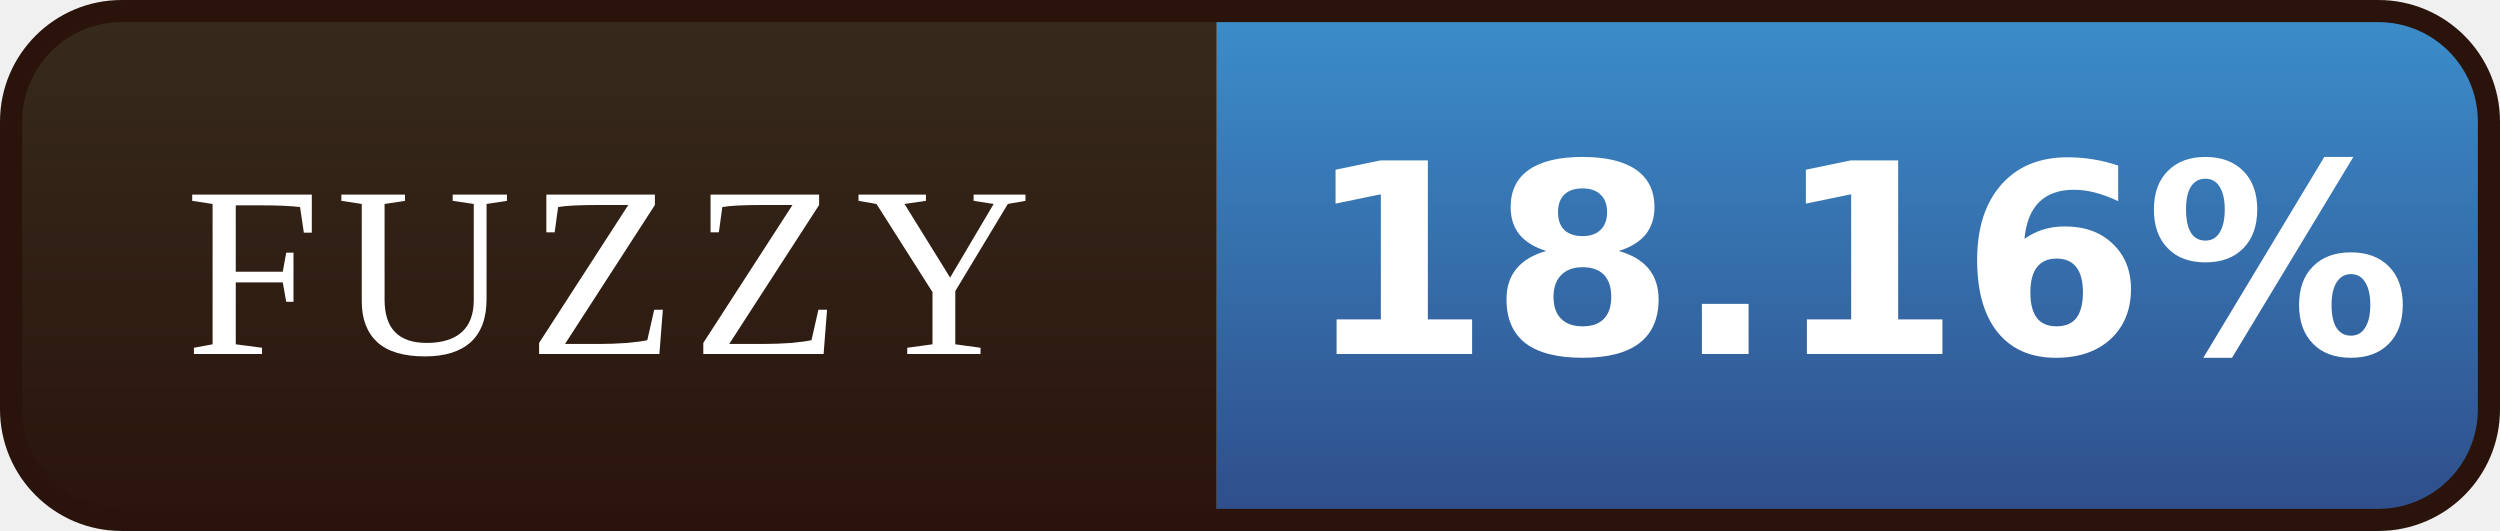
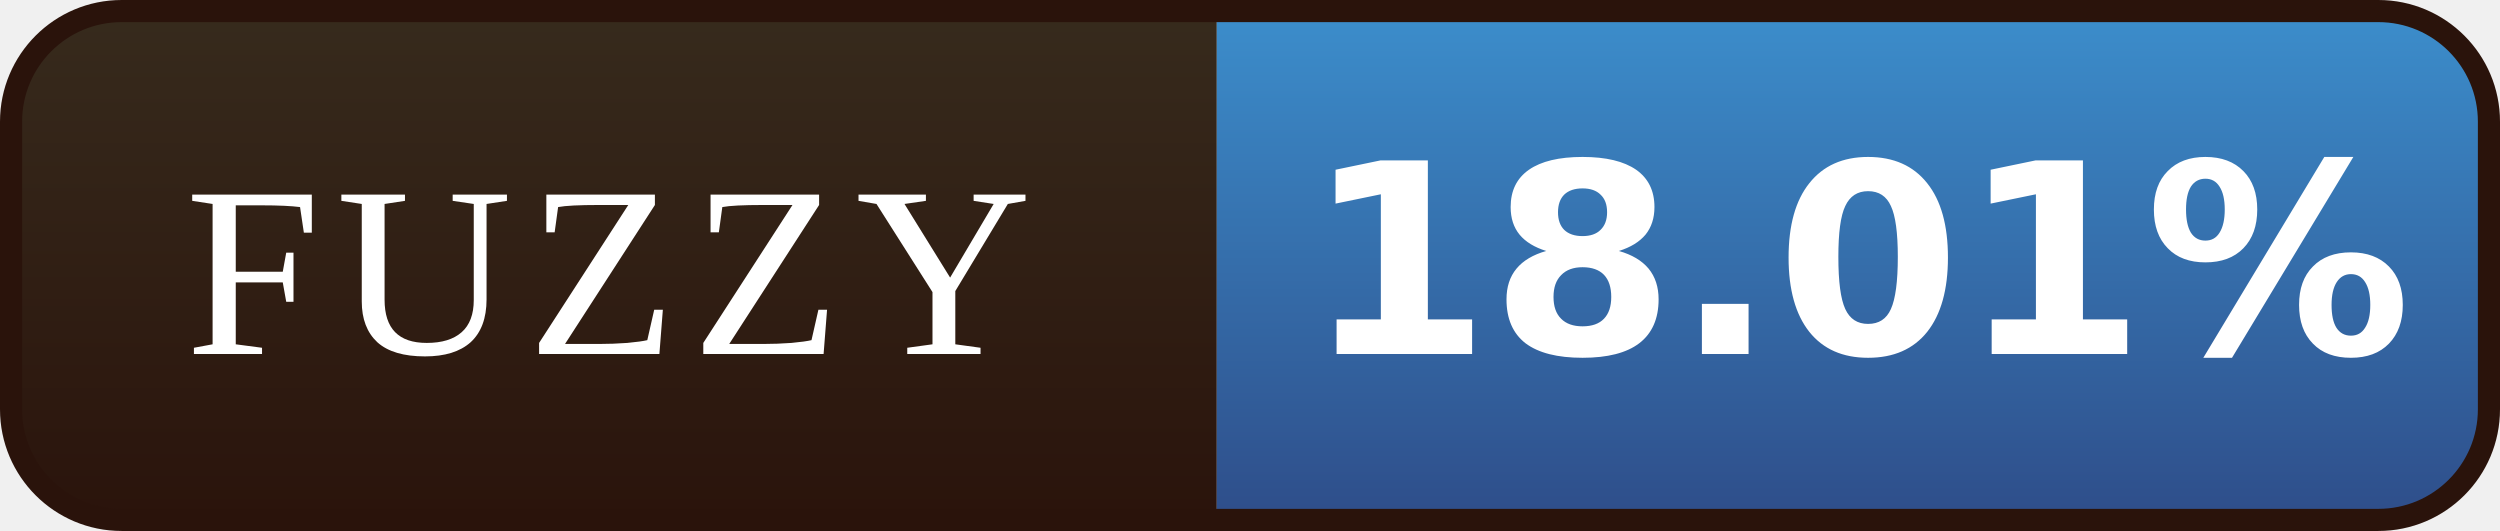
- <svg xmlns="http://www.w3.org/2000/svg" width="113" height="24" viewBox="0 0 113 24" role="img" aria-label="FUZZY: 18.16%">
+ <svg xmlns="http://www.w3.org/2000/svg" width="113" height="24" viewBox="0 0 113 24" role="img" aria-label="FUZZY: 18.01%">
  <defs>
    <linearGradient id="l" x1="0" y1="0" x2="0" y2="1">
      <stop offset="0" stop-color="#372B1D" />
      <stop offset="1" stop-color="#2A130B" />
    </linearGradient>
    <linearGradient id="v" x1="0" y1="0" x2="0" y2="1">
      <stop offset="0" stop-color="#3C8FCD" />
      <stop offset="1" stop-color="#2E4C88" />
    </linearGradient>
    <clipPath id="r">
      <rect x="0.5" y="0.5" width="112" height="23" rx="5" />
    </clipPath>
  </defs>
  <g clip-path="url(#r)">
    <rect width="55" height="24" fill="url(#l)" />
    <rect x="55" width="58" height="24" fill="url(#v)" />
  </g>
  <rect x="0.5" y="0.5" width="112" height="23" rx="5" fill="none" stroke="#2A130B" />
  <g font-family="Georgia,'Times New Roman',serif" font-size="11" letter-spacing="0.7" fill="#FFFFFF" text-anchor="middle">
    <text x="27.5" y="16">FUZZY</text>
  </g>
  <g font-family="Verdana,'DejaVu Sans',sans-serif" font-size="12" font-weight="bold" fill="#FFFFFF" text-anchor="middle">
-     <text x="84.0" y="16">18.16%</text>
+     <text x="84.0" y="16">18.01%</text>
  </g>
</svg>
